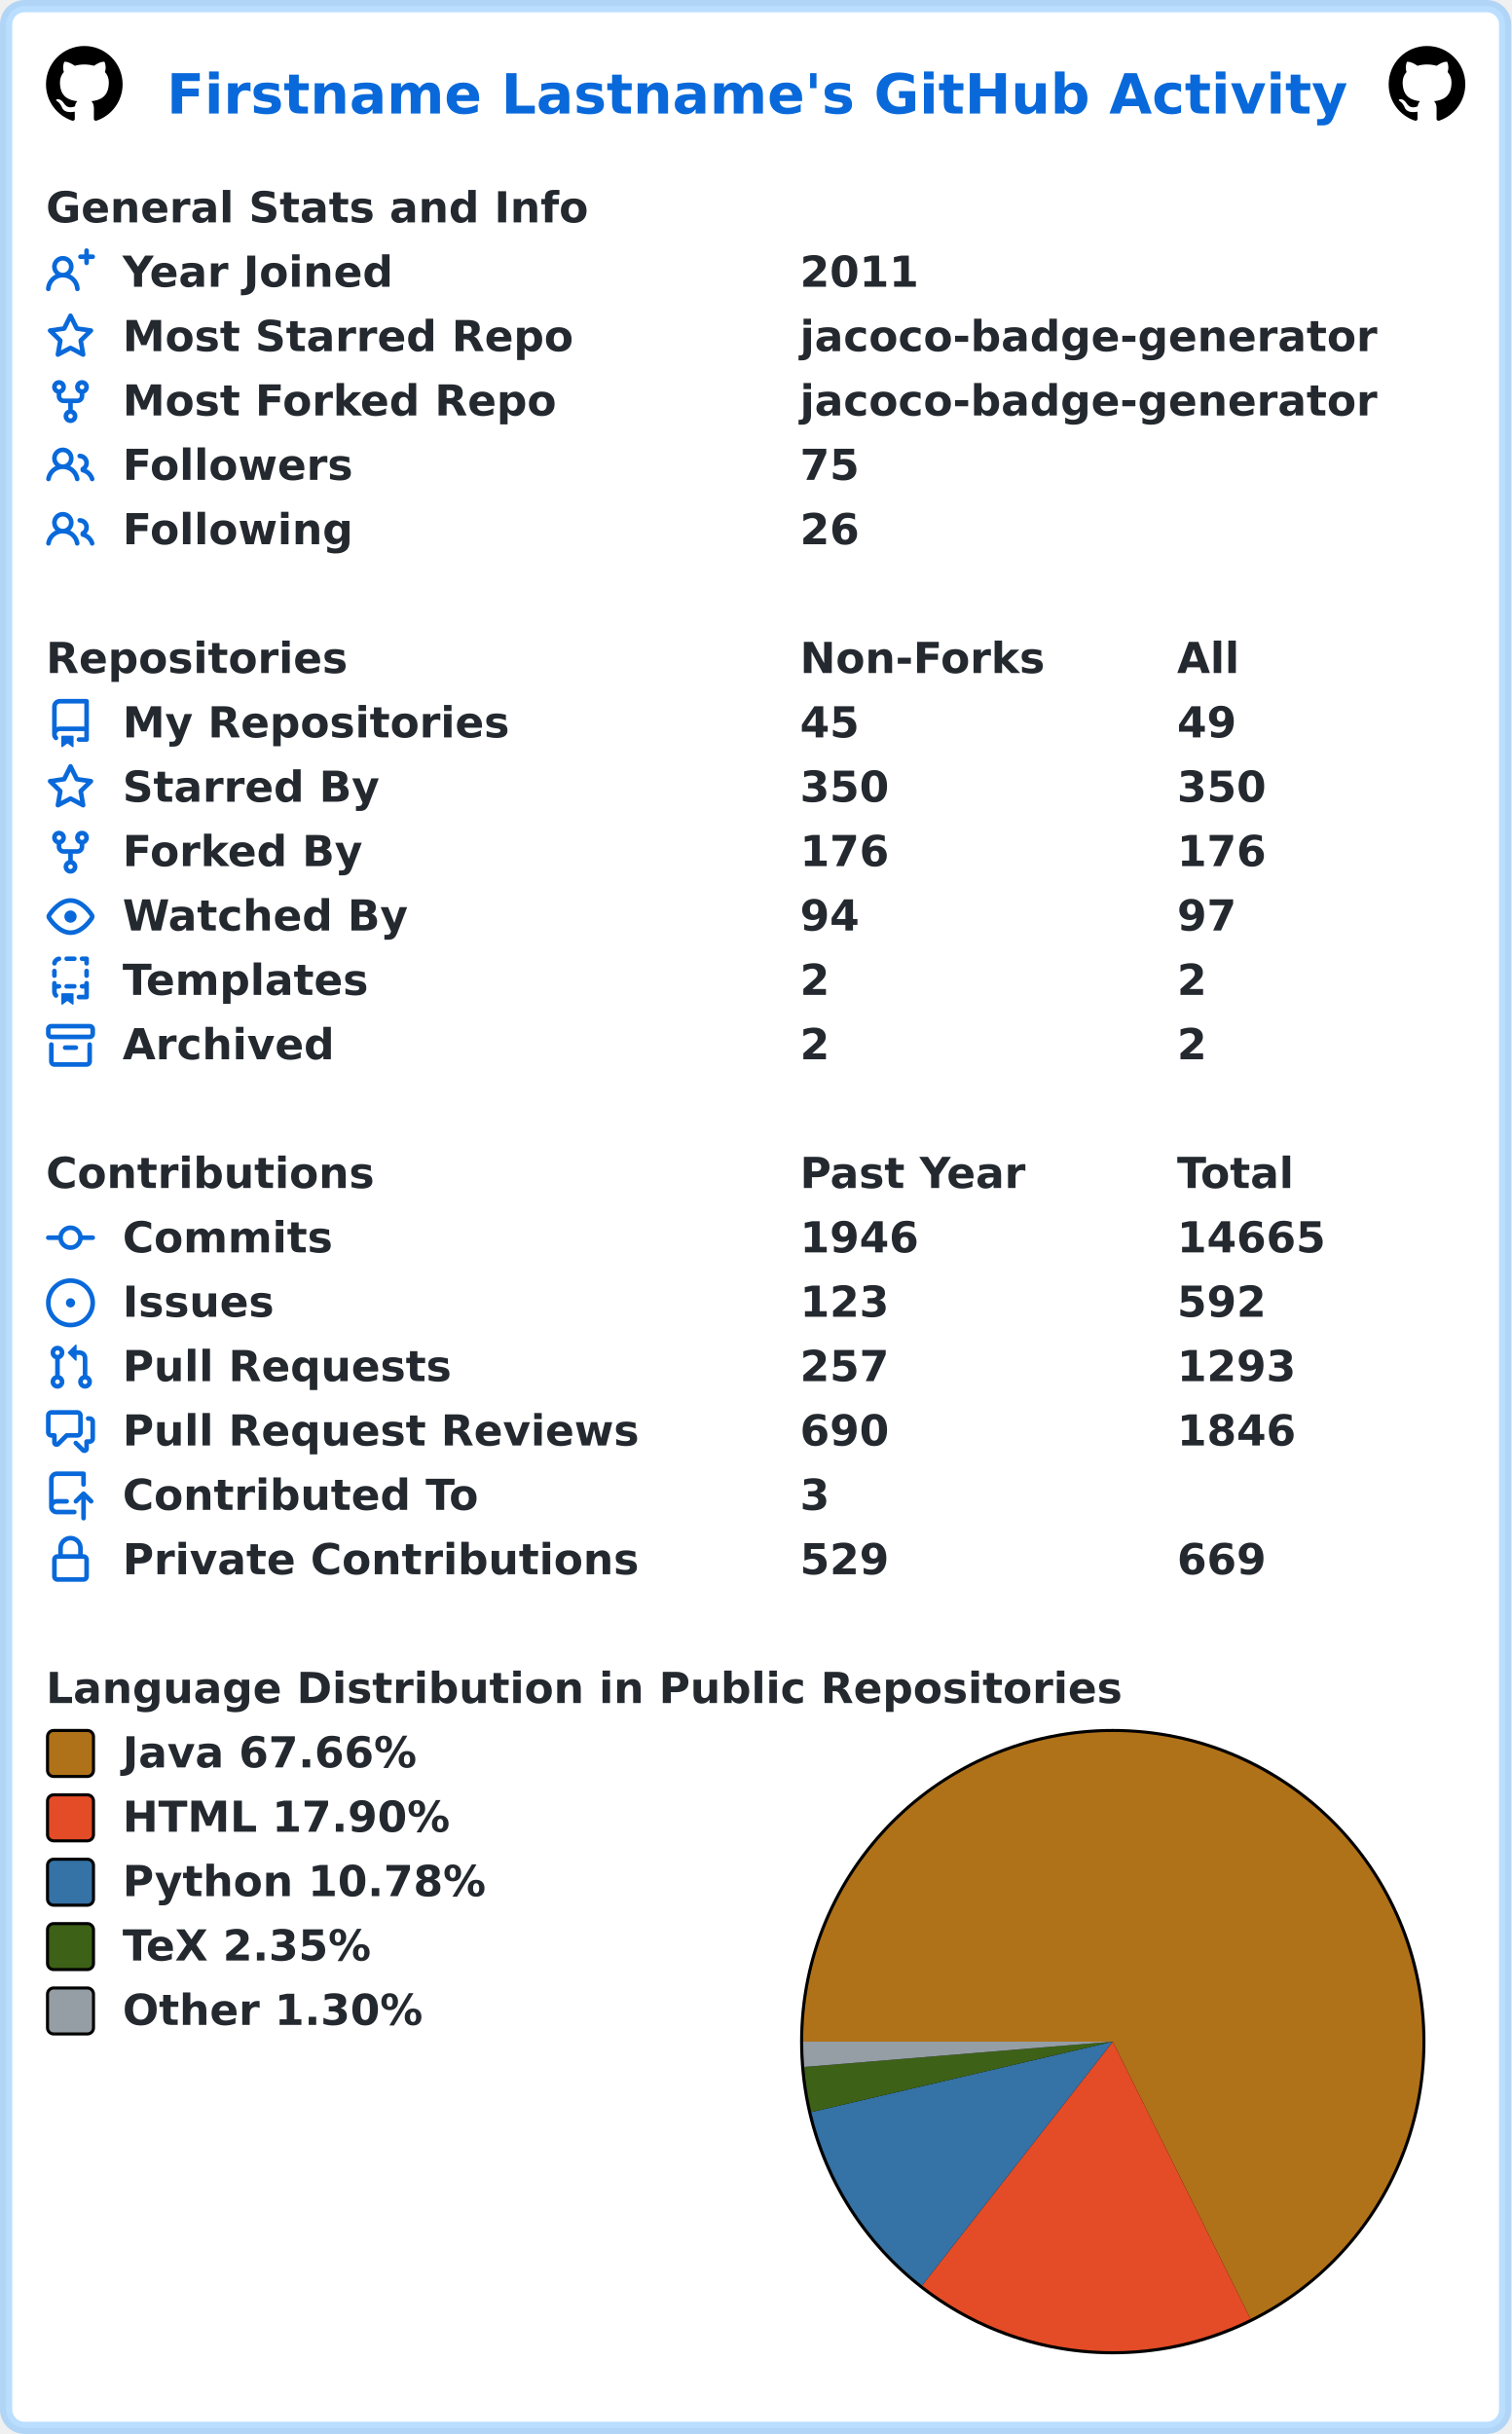
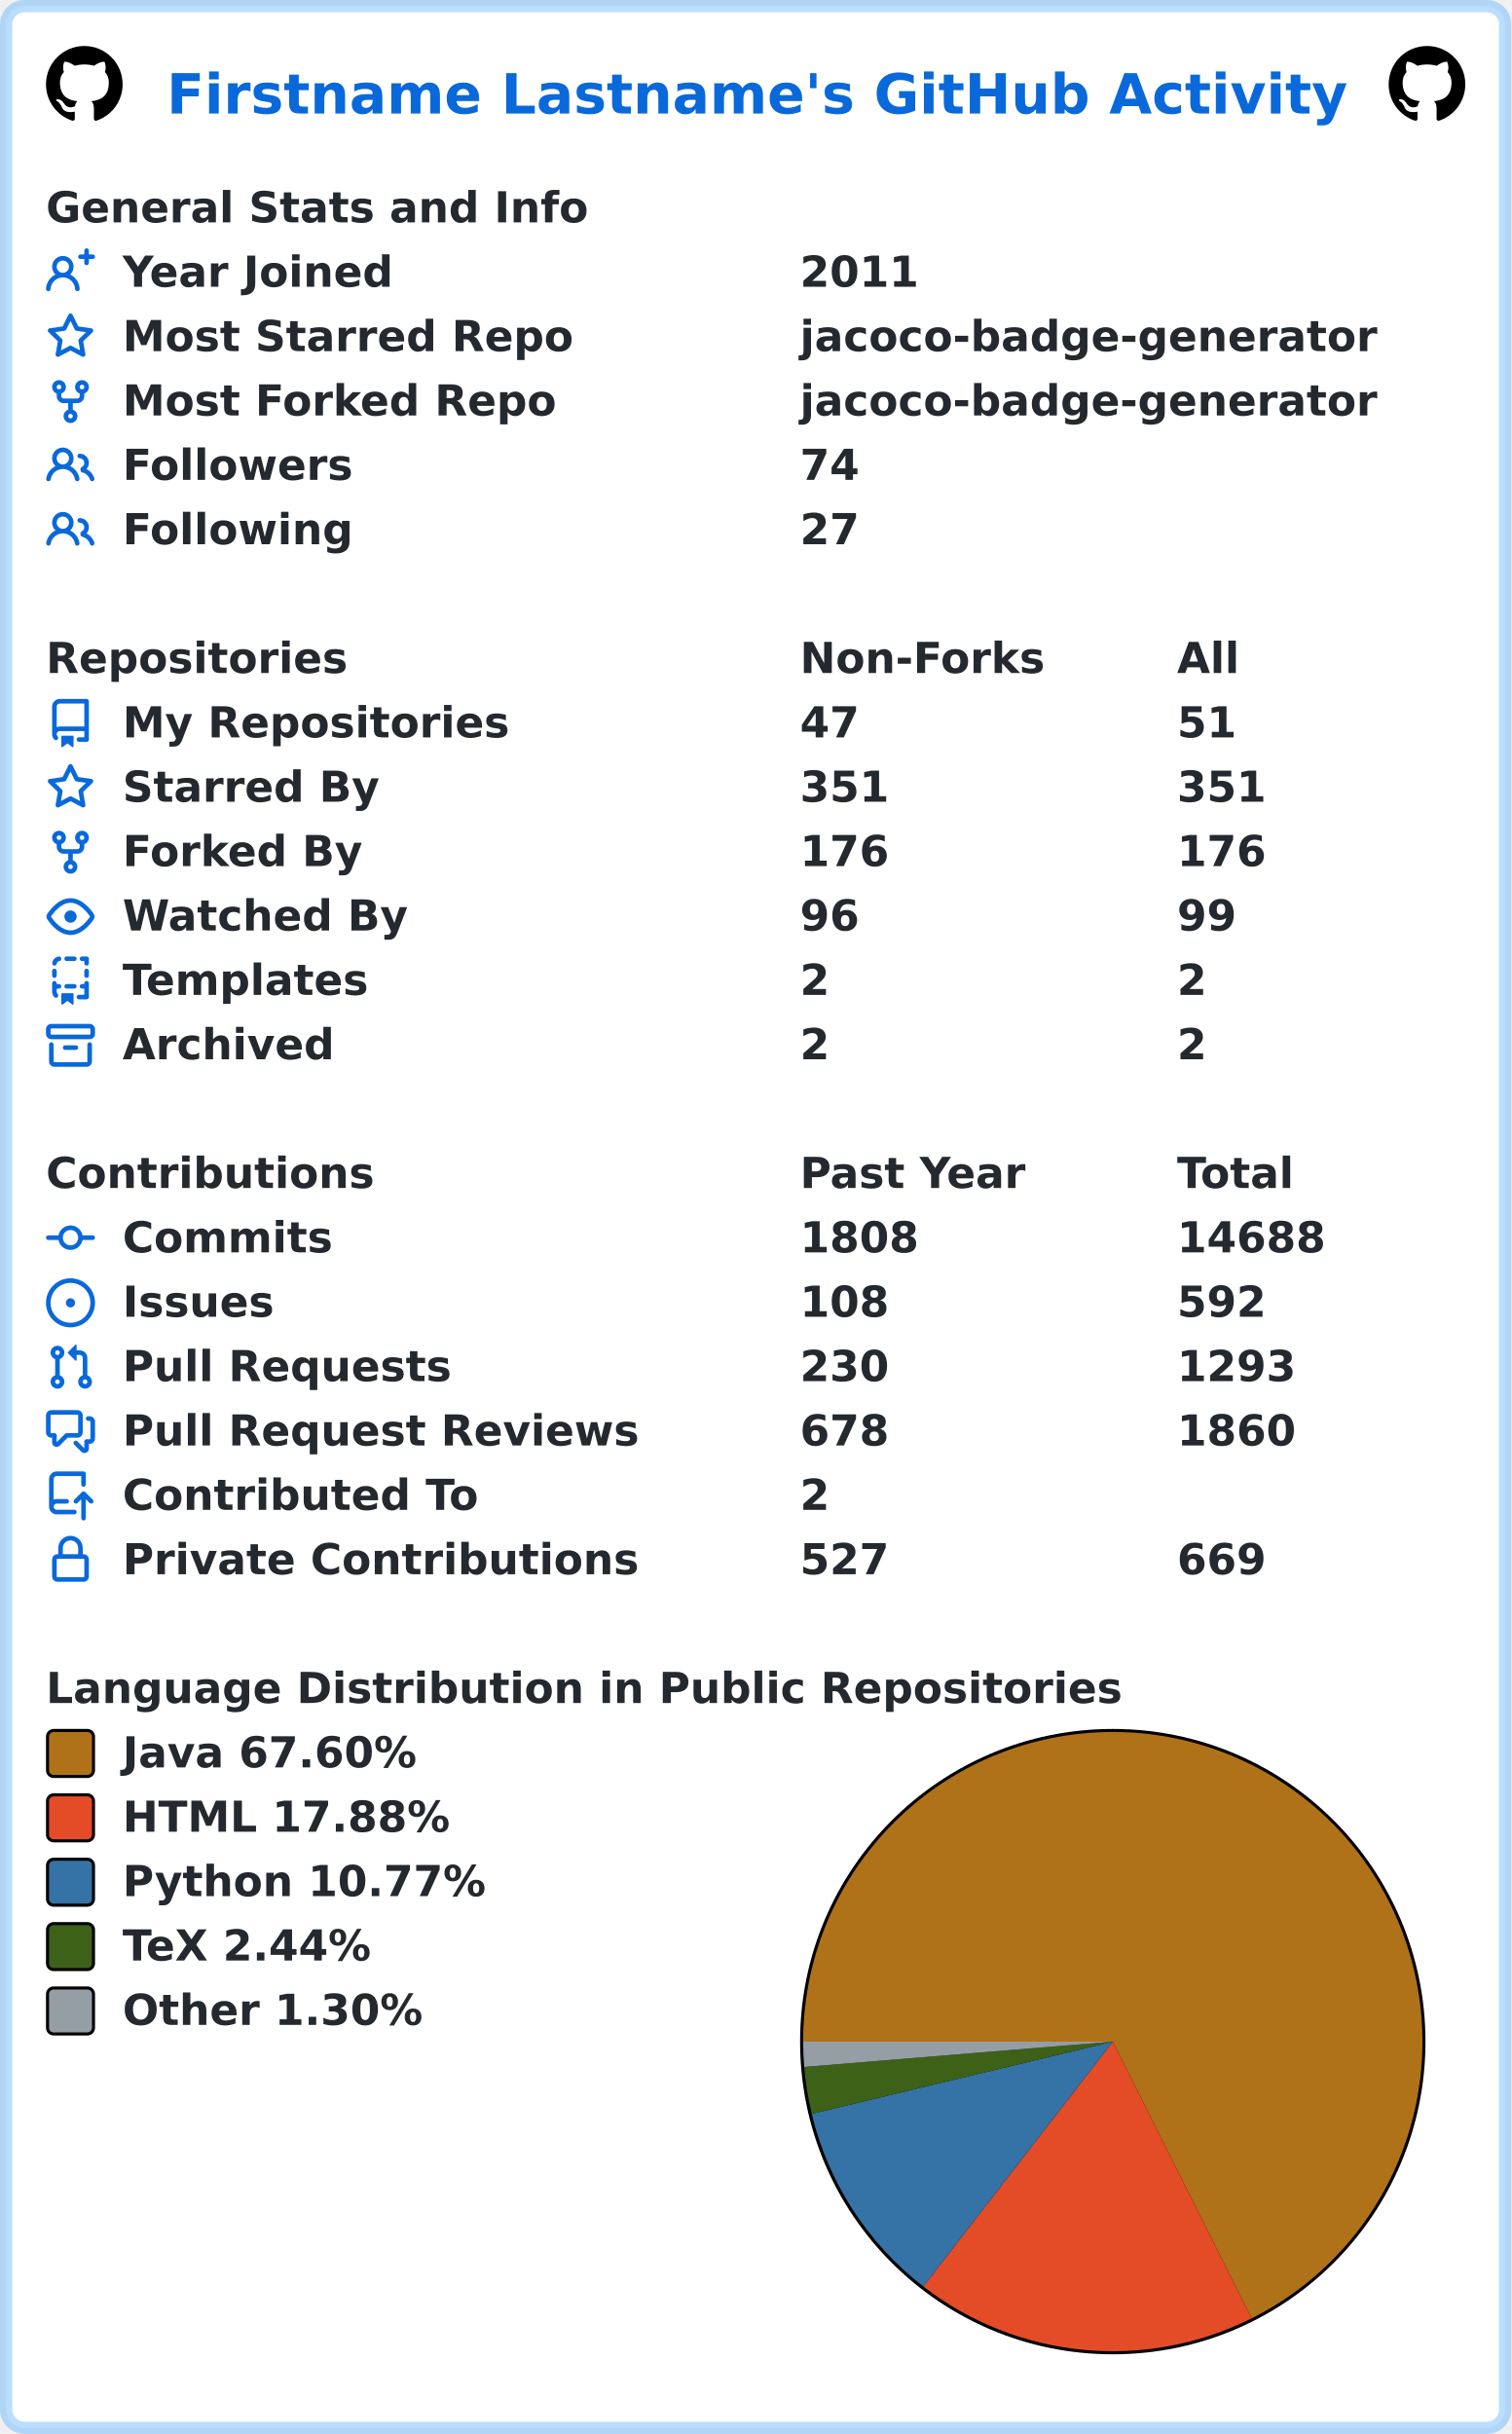
<svg xmlns="http://www.w3.org/2000/svg" width="493" height="794" viewBox="0 0 493 794" lang="en" xml:lang="en">
  <rect x="2" y="2" stroke-width="4" rx="6" width="489" height="790" stroke="rgba(84,174,255,0.4)" fill="#ffffff" />
  <g font-weight="600" font-size="110pt" font-family="Verdana,Geneva,DejaVu Sans,sans-serif" text-rendering="geometricPrecision">
    <text x="442" y="301" lengthAdjust="spacingAndGlyphs" textLength="3117" transform="scale(0.123)" fill="#0969da">Firstname Lastname's GitHub Activity</text>
    <svg x="15" y="15" width="25" height="25" viewBox="0 0 16 16">
      <path fill="#000000" fill-rule="evenodd" d="M8 0C3.58 0 0 3.58 0 8c0 3.54 2.29 6.53 5.47 7.59.4.07.55-.17.55-.38 0-.19-.01-.82-.01-1.49-2.01.37-2.53-.49-2.69-.94-.09-.23-.48-.94-.82-1.13-.28-.15-.68-.52-.01-.53.63-.01 1.08.58 1.23.82.72 1.21 1.87.87 2.33.66.07-.52.28-.87.51-1.07-1.78-.2-3.64-.89-3.64-3.95 0-.87.31-1.59.82-2.15-.08-.2-.36-1.02.08-2.12 0 0 .67-.21 2.2.82.64-.18 1.32-.27 2-.27.68 0 1.36.09 2 .27 1.53-1.04 2.2-.82 2.2-.82.44 1.1.16 1.92.08 2.12.51.56.82 1.27.82 2.15 0 3.07-1.87 3.75-3.65 3.95.29.25.54.73.54 1.48 0 1.07-.01 1.93-.01 2.2 0 .21.15.46.55.38A8.013 8.013 0 0016 8c0-4.42-3.58-8-8-8z" />
    </svg>
    <svg x="453" y="15" width="25" height="25" viewBox="0 0 16 16">
      <path fill="#000000" fill-rule="evenodd" d="M8 0C3.58 0 0 3.58 0 8c0 3.54 2.29 6.53 5.47 7.59.4.07.55-.17.55-.38 0-.19-.01-.82-.01-1.49-2.01.37-2.53-.49-2.69-.94-.09-.23-.48-.94-.82-1.13-.28-.15-.68-.52-.01-.53.63-.01 1.08.58 1.23.82.72 1.21 1.87.87 2.33.66.07-.52.28-.87.51-1.07-1.78-.2-3.64-.89-3.64-3.95 0-.87.31-1.59.82-2.15-.08-.2-.36-1.02.08-2.12 0 0 .67-.21 2.2.82.64-.18 1.32-.27 2-.27.68 0 1.36.09 2 .27 1.53-1.04 2.2-.82 2.2-.82.44 1.1.16 1.92.08 2.12.51.56.82 1.27.82 2.15 0 3.07-1.87 3.75-3.65 3.95.29.25.54.73.54 1.48 0 1.07-.01 1.93-.01 2.2 0 .21.15.46.55.38A8.013 8.013 0 0016 8c0-4.42-3.58-8-8-8z" />
    </svg>
    <g transform="translate(0, 60)" fill="#24292f">
      <g transform="translate(15, 0)">
        <g transform="scale(0.095)">
          <text x="0" y="132" textLength="1851" lengthAdjust="spacingAndGlyphs">General Stats and Info</text>
        </g>
      </g>
      <g transform="translate(15, 21)">
        <path fill="#0969da" fill-rule="evenodd" d="M13.25 0a.75.75 0 01.75.75V2h1.25a.75.75 0 010 1.5H14v1.25a.75.75 0 01-1.5 0V3.5h-1.25a.75.75 0 010-1.5h1.25V.75a.75.75 0 01.75-.75zM5.5 4a2 2 0 100 4 2 2 0 000-4zm2.4 4.548a3.5 3.5 0 10-4.799 0 5.527 5.527 0 00-3.1 4.66.75.75 0 101.498.085A4.01 4.01 0 015.5 9.5a4.01 4.01 0 014.001 3.793.75.75 0 101.498-.086 5.527 5.527 0 00-3.1-4.659z" />
        <g transform="scale(0.095)">
          <text lengthAdjust="spacingAndGlyphs" textLength="932" x="263" y="132">Year Joined</text>
          <text lengthAdjust="spacingAndGlyphs" textLength="420" x="2589" y="132">2011</text>
        </g>
      </g>
      <g transform="translate(15, 42)">
        <path fill="#0969da" fill-rule="evenodd" d="M8 .25a.75.75 0 01.673.418l1.882 3.815 4.21.612a.75.75 0 01.416 1.279l-3.046 2.97.719 4.192a.75.75 0 01-1.088.791L8 12.347l-3.766 1.98a.75.75 0 01-1.088-.79l.72-4.194L.818 6.374a.75.75 0 01.416-1.28l4.21-.611L7.327.668A.75.75 0 018 .25zm0 2.445L6.615 5.5a.75.75 0 01-.564.41l-3.097.45 2.24 2.184a.75.75 0 01.216.664l-.528 3.084 2.769-1.456a.75.75 0 01.698 0l2.77 1.456-.53-3.084a.75.75 0 01.216-.664l2.24-2.183-3.096-.45a.75.75 0 01-.564-.41L8 2.694v.001z" />
        <g transform="scale(0.095)">
          <text lengthAdjust="spacingAndGlyphs" textLength="1532" x="263" y="132">Most Starred Repo</text>
          <text lengthAdjust="spacingAndGlyphs" textLength="1986" x="2589" y="132">jacoco-badge-generator</text>
        </g>
      </g>
      <g transform="translate(15, 63)">
        <path fill="#0969da" fill-rule="evenodd" d="M5 3.25a.75.75 0 11-1.5 0 .75.75 0 011.5 0zm0 2.122a2.25 2.25 0 10-1.5 0v.878A2.25 2.25 0 005.75 8.5h1.5v2.128a2.251 2.251 0 101.5 0V8.5h1.5a2.25 2.25 0 002.25-2.25v-.878a2.25 2.25 0 10-1.5 0v.878a.75.75 0 01-.75.75h-4.5A.75.75 0 015 6.25v-.878zm3.75 7.378a.75.75 0 11-1.5 0 .75.75 0 011.5 0zm3-8.75a.75.75 0 100-1.5.75.75 0 000 1.5z" />
        <g transform="scale(0.095)">
          <text lengthAdjust="spacingAndGlyphs" textLength="1485" x="263" y="132">Most Forked Repo</text>
          <text lengthAdjust="spacingAndGlyphs" textLength="1986" x="2589" y="132">jacoco-badge-generator</text>
        </g>
      </g>
      <g transform="translate(15, 84)">
        <path fill="#0969da" fill-rule="evenodd" d="M5.5 3.5a2 2 0 100 4 2 2 0 000-4zM2 5.5a3.5 3.5 0 115.898 2.549 5.507 5.507 0 013.034 4.084.75.75 0 11-1.482.235 4.001 4.001 0 00-7.9 0 .75.75 0 01-1.482-.236A5.507 5.507 0 013.102 8.05 3.49 3.49 0 012 5.5zM11 4a.75.75 0 100 1.5 1.5 1.5 0 01.666 2.844.75.75 0 00-.416.672v.352a.75.75 0 00.574.73c1.2.289 2.162 1.2 2.522 2.372a.75.75 0 101.434-.44 5.01 5.01 0 00-2.56-3.012A3 3 0 0011 4z" />
        <g transform="scale(0.095)">
          <text lengthAdjust="spacingAndGlyphs" textLength="778" x="263" y="132">Followers</text>
-           <text lengthAdjust="spacingAndGlyphs" textLength="210" x="2589" y="132">75</text>
+           <text lengthAdjust="spacingAndGlyphs" textLength="210" x="2589" y="132">74</text>
        </g>
      </g>
      <g transform="translate(15, 105)">
        <path fill="#0969da" fill-rule="evenodd" d="M5.5 3.5a2 2 0 100 4 2 2 0 000-4zM2 5.5a3.5 3.5 0 115.898 2.549 5.507 5.507 0 013.034 4.084.75.75 0 11-1.482.235 4.001 4.001 0 00-7.9 0 .75.75 0 01-1.482-.236A5.507 5.507 0 013.102 8.05 3.49 3.49 0 012 5.5zM11 4a.75.75 0 100 1.5 1.5 1.5 0 01.666 2.844.75.75 0 00-.416.672v.352a.75.75 0 00.574.73c1.2.289 2.162 1.2 2.522 2.372a.75.75 0 101.434-.44 5.01 5.01 0 00-2.56-3.012A3 3 0 0011 4z" />
        <g transform="scale(0.095)">
          <text lengthAdjust="spacingAndGlyphs" textLength="780" x="263" y="132">Following</text>
-           <text lengthAdjust="spacingAndGlyphs" textLength="210" x="2589" y="132">26</text>
+           <text lengthAdjust="spacingAndGlyphs" textLength="210" x="2589" y="132">27</text>
        </g>
      </g>
    </g>
    <g transform="translate(0, 207)" fill="#24292f">
      <g transform="translate(15, 0)">
        <g transform="scale(0.095)">
          <text x="0" y="132" textLength="1020" lengthAdjust="spacingAndGlyphs">Repositories</text>
          <text x="2589" y="132" textLength="832" lengthAdjust="spacingAndGlyphs">Non-Forks</text>
          <text x="3884" y="132" textLength="206" lengthAdjust="spacingAndGlyphs">All</text>
        </g>
      </g>
      <g transform="translate(15, 21)">
        <path fill="#0969da" fill-rule="evenodd" d="M2 2.5A2.5 2.5 0 014.5 0h8.75a.75.75 0 01.75.75v12.5a.75.75 0 01-.75.75h-2.5a.75.75 0 110-1.5h1.75v-2h-8a1 1 0 00-.714 1.7.75.75 0 01-1.072 1.05A2.495 2.495 0 012 11.5v-9zm10.5-1V9h-8c-.356 0-.694.074-1 .208V2.5a1 1 0 011-1h8zM5 12.25v3.25a.25.25 0 00.4.2l1.45-1.087a.25.25 0 01.3 0L8.6 15.7a.25.25 0 00.4-.2v-3.25a.25.25 0 00-.25-.25h-3.5a.25.25 0 00-.25.25z" />
        <g transform="scale(0.095)">
          <text lengthAdjust="spacingAndGlyphs" textLength="1312" x="263" y="132">My Repositories</text>
-           <text lengthAdjust="spacingAndGlyphs" textLength="210" x="2589" y="132">45</text>
-           <text lengthAdjust="spacingAndGlyphs" textLength="210" x="3884" y="132">49</text>
+           <text lengthAdjust="spacingAndGlyphs" textLength="210" x="2589" y="132">47</text>
+           <text lengthAdjust="spacingAndGlyphs" textLength="210" x="3884" y="132">51</text>
        </g>
      </g>
      <g transform="translate(15, 42)">
        <path fill="#0969da" fill-rule="evenodd" d="M8 .25a.75.75 0 01.673.418l1.882 3.815 4.21.612a.75.75 0 01.416 1.279l-3.046 2.97.719 4.192a.75.75 0 01-1.088.791L8 12.347l-3.766 1.98a.75.75 0 01-1.088-.79l.72-4.194L.818 6.374a.75.75 0 01.416-1.28l4.21-.611L7.327.668A.75.75 0 018 .25zm0 2.445L6.615 5.5a.75.75 0 01-.564.41l-3.097.45 2.24 2.184a.75.75 0 01.216.664l-.528 3.084 2.769-1.456a.75.75 0 01.698 0l2.77 1.456-.53-3.084a.75.75 0 01.216-.664l2.24-2.183-3.096-.45a.75.75 0 01-.564-.41L8 2.694v.001z" />
        <g transform="scale(0.095)">
          <text lengthAdjust="spacingAndGlyphs" textLength="874" x="263" y="132">Starred By</text>
-           <text lengthAdjust="spacingAndGlyphs" textLength="315" x="2589" y="132">350</text>
-           <text lengthAdjust="spacingAndGlyphs" textLength="315" x="3884" y="132">350</text>
+           <text lengthAdjust="spacingAndGlyphs" textLength="315" x="2589" y="132">351</text>
+           <text lengthAdjust="spacingAndGlyphs" textLength="315" x="3884" y="132">351</text>
        </g>
      </g>
      <g transform="translate(15, 63)">
        <path fill="#0969da" fill-rule="evenodd" d="M5 3.25a.75.75 0 11-1.5 0 .75.75 0 011.5 0zm0 2.122a2.25 2.25 0 10-1.5 0v.878A2.25 2.25 0 005.75 8.5h1.5v2.128a2.251 2.251 0 101.5 0V8.5h1.5a2.25 2.25 0 002.25-2.25v-.878a2.25 2.25 0 10-1.5 0v.878a.75.75 0 01-.75.75h-4.5A.75.75 0 015 6.25v-.878zm3.75 7.378a.75.75 0 11-1.5 0 .75.75 0 011.5 0zm3-8.75a.75.75 0 100-1.5.75.75 0 000 1.5z" />
        <g transform="scale(0.095)">
          <text lengthAdjust="spacingAndGlyphs" textLength="828" x="263" y="132">Forked By</text>
          <text lengthAdjust="spacingAndGlyphs" textLength="315" x="2589" y="132">176</text>
          <text lengthAdjust="spacingAndGlyphs" textLength="315" x="3884" y="132">176</text>
        </g>
      </g>
      <g transform="translate(15, 84)">
        <path fill="#0969da" fill-rule="evenodd" d="M1.679 7.932c.412-.621 1.242-1.75 2.366-2.717C5.175 4.242 6.527 3.5 8 3.5c1.473 0 2.824.742 3.955 1.715 1.124.967 1.954 2.096 2.366 2.717a.119.119 0 010 .136c-.412.621-1.242 1.75-2.366 2.717C10.825 11.758 9.473 12.5 8 12.5c-1.473 0-2.824-.742-3.955-1.715C2.92 9.818 2.09 8.69 1.679 8.068a.119.119 0 010-.136zM8 2c-1.981 0-3.67.992-4.933 2.078C1.797 5.169.88 6.423.43 7.1a1.619 1.619 0 000 1.798c.45.678 1.367 1.932 2.637 3.024C4.329 13.008 6.019 14 8 14c1.981 0 3.67-.992 4.933-2.078 1.27-1.091 2.187-2.345 2.637-3.023a1.619 1.619 0 000-1.798c-.45-.678-1.367-1.932-2.637-3.023C11.671 2.992 9.981 2 8 2zm0 8a2 2 0 100-4 2 2 0 000 4z" />
        <g transform="scale(0.095)">
          <text lengthAdjust="spacingAndGlyphs" textLength="993" x="263" y="132">Watched By</text>
-           <text lengthAdjust="spacingAndGlyphs" textLength="210" x="2589" y="132">94</text>
-           <text lengthAdjust="spacingAndGlyphs" textLength="210" x="3884" y="132">97</text>
+           <text lengthAdjust="spacingAndGlyphs" textLength="210" x="2589" y="132">96</text>
+           <text lengthAdjust="spacingAndGlyphs" textLength="210" x="3884" y="132">99</text>
        </g>
      </g>
      <g transform="translate(15, 105)">
        <path fill="#0969da" fill-rule="evenodd" d="M6 .75A.75.75 0 016.75 0h2.5a.75.75 0 010 1.5h-2.5A.75.75 0 016 .75zm5 0a.75.75 0 01.75-.75h1.5a.75.75 0 01.75.75v1.5a.75.75 0 01-1.5 0V1.5h-.75A.75.75 0 0111 .75zM4.992.662a.75.75 0 01-.636.848c-.436.063-.783.41-.846.846a.75.75 0 01-1.485-.212A2.501 2.501 0 014.144.025a.75.75 0 01.848.637zM2.75 4a.75.75 0 01.75.75v1.5a.75.75 0 01-1.5 0v-1.5A.75.75 0 012.75 4zm10.5 0a.75.75 0 01.75.75v1.5a.75.75 0 01-1.5 0v-1.5a.75.75 0 01.75-.75zM2.75 8a.75.75 0 01.75.75v.268A1.72 1.72 0 013.75 9h.5a.75.75 0 010 1.5h-.5a.25.25 0 00-.25.25v.75c0 .28.114.532.3.714a.75.75 0 01-1.05 1.072A2.495 2.495 0 012 11.5V8.75A.75.75 0 012.75 8zm10.5 0a.75.75 0 01.75.75v4.5a.75.75 0 01-.75.75h-2.5a.75.75 0 010-1.5h1.75v-2h-.75a.75.75 0 010-1.5h.75v-.25a.75.75 0 01.75-.75zM6 9.75A.75.75 0 016.75 9h2.5a.75.75 0 010 1.5h-2.5A.75.75 0 016 9.75zm-1 2.5v3.25a.25.25 0 00.4.2l1.45-1.087a.25.25 0 01.3 0L8.6 15.7a.25.25 0 00.4-.2v-3.25a.25.25 0 00-.25-.25h-3.5a.25.25 0 00-.25.25z" />
        <g transform="scale(0.095)">
          <text lengthAdjust="spacingAndGlyphs" textLength="868" x="263" y="132">Templates</text>
          <text lengthAdjust="spacingAndGlyphs" textLength="105" x="2589" y="132">2</text>
          <text lengthAdjust="spacingAndGlyphs" textLength="105" x="3884" y="132">2</text>
        </g>
      </g>
      <g transform="translate(15, 126)">
        <path fill="#0969da" fill-rule="evenodd" d="M1.75 2.5a.25.25 0 00-.25.25v1.5c0 .138.112.25.25.25h12.5a.25.25 0 00.25-.25v-1.5a.25.25 0 00-.25-.25H1.75zM0 2.75C0 1.784.784 1 1.75 1h12.5c.966 0 1.75.784 1.75 1.75v1.5A1.75 1.75 0 0114.25 6H1.75A1.75 1.75 0 010 4.25v-1.5zM1.75 7a.75.75 0 01.75.75v5.5c0 .138.112.25.25.25h10.5a.25.25 0 00.25-.25v-5.5a.75.75 0 111.5 0v5.5A1.75 1.75 0 0113.25 15H2.75A1.75 1.75 0 011 13.25v-5.5A.75.75 0 011.75 7zm4.5 1a.75.75 0 000 1.5h3.5a.75.75 0 100-1.5h-3.5z" />
        <g transform="scale(0.095)">
          <text lengthAdjust="spacingAndGlyphs" textLength="726" x="263" y="132">Archived</text>
          <text lengthAdjust="spacingAndGlyphs" textLength="105" x="2589" y="132">2</text>
          <text lengthAdjust="spacingAndGlyphs" textLength="105" x="3884" y="132">2</text>
        </g>
      </g>
    </g>
    <g transform="translate(0, 375)" fill="#24292f">
      <g transform="translate(15, 0)">
        <g transform="scale(0.095)">
          <text x="0" y="132" textLength="1112" lengthAdjust="spacingAndGlyphs">Contributions</text>
          <text x="2589" y="132" textLength="774" lengthAdjust="spacingAndGlyphs">Past Year</text>
          <text x="3884" y="132" textLength="414" lengthAdjust="spacingAndGlyphs">Total</text>
        </g>
      </g>
      <g transform="translate(15, 21)">
        <path fill="#0969da" fill-rule="evenodd" d="M10.5 7.75a2.5 2.5 0 11-5 0 2.5 2.5 0 015 0zm1.43.75a4.002 4.002 0 01-7.86 0H.75a.75.75 0 110-1.5h3.32a4.001 4.001 0 017.86 0h3.32a.75.75 0 110 1.5h-3.32z" />
        <g transform="scale(0.095)">
          <text lengthAdjust="spacingAndGlyphs" textLength="734" x="263" y="132">Commits</text>
-           <text lengthAdjust="spacingAndGlyphs" textLength="420" x="2589" y="132">1946</text>
-           <text lengthAdjust="spacingAndGlyphs" textLength="525" x="3884" y="132">14665</text>
+           <text lengthAdjust="spacingAndGlyphs" textLength="420" x="2589" y="132">1808</text>
+           <text lengthAdjust="spacingAndGlyphs" textLength="525" x="3884" y="132">14688</text>
        </g>
      </g>
      <g transform="translate(15, 42)">
        <path fill="#0969da" d="M8 9.5a1.5 1.5 0 100-3 1.5 1.5 0 000 3z" />
        <path fill="#0969da" fill-rule="evenodd" d="M8 0a8 8 0 100 16A8 8 0 008 0zM1.5 8a6.5 6.5 0 1113 0 6.5 6.5 0 01-13 0z" />
        <g transform="scale(0.095)">
          <text lengthAdjust="spacingAndGlyphs" textLength="512" x="263" y="132">Issues</text>
-           <text lengthAdjust="spacingAndGlyphs" textLength="315" x="2589" y="132">123</text>
+           <text lengthAdjust="spacingAndGlyphs" textLength="315" x="2589" y="132">108</text>
          <text lengthAdjust="spacingAndGlyphs" textLength="315" x="3884" y="132">592</text>
        </g>
      </g>
      <g transform="translate(15, 63)">
        <path fill="#0969da" fill-rule="evenodd" d="M7.177 3.073L9.573.677A.25.25 0 0110 .854v4.792a.25.25 0 01-.427.177L7.177 3.427a.25.25 0 010-.354zM3.75 2.5a.75.75 0 100 1.5.75.75 0 000-1.5zm-2.25.75a2.25 2.25 0 113 2.122v5.256a2.251 2.251 0 11-1.5 0V5.372A2.25 2.25 0 011.5 3.25zM11 2.5h-1V4h1a1 1 0 011 1v5.628a2.251 2.251 0 101.5 0V5A2.5 2.5 0 0011 2.5zm1 10.25a.75.75 0 111.5 0 .75.75 0 01-1.5 0zM3.75 12a.75.75 0 100 1.5.75.75 0 000-1.5z" />
        <g transform="scale(0.095)">
          <text lengthAdjust="spacingAndGlyphs" textLength="1113" x="263" y="132">Pull Requests</text>
-           <text lengthAdjust="spacingAndGlyphs" textLength="315" x="2589" y="132">257</text>
+           <text lengthAdjust="spacingAndGlyphs" textLength="315" x="2589" y="132">230</text>
          <text lengthAdjust="spacingAndGlyphs" textLength="420" x="3884" y="132">1293</text>
        </g>
      </g>
      <g transform="translate(15, 84)">
        <path fill="#0969da" fill-rule="evenodd" d="M1.5 2.75a.25.25 0 01.25-.25h8.5a.25.25 0 01.25.25v5.5a.25.25 0 01-.25.25h-3.5a.75.75 0 00-.53.22L3.5 11.44V9.25a.75.75 0 00-.75-.75h-1a.25.25 0 01-.25-.25v-5.5zM1.75 1A1.75 1.75 0 000 2.75v5.5C0 9.216.784 10 1.75 10H2v1.543a1.457 1.457 0 002.487 1.03L7.061 10h3.189A1.75 1.75 0 0012 8.25v-5.5A1.75 1.75 0 0010.25 1h-8.5zM14.5 4.75a.25.25 0 00-.25-.25h-.5a.75.75 0 110-1.5h.5c.966 0 1.75.784 1.75 1.75v5.5A1.75 1.75 0 0114.25 12H14v1.543a1.457 1.457 0 01-2.487 1.03L9.22 12.28a.75.75 0 111.06-1.06l2.22 2.22v-2.19a.75.75 0 01.75-.75h1a.25.25 0 00.25-.25v-5.5z" />
        <g transform="scale(0.095)">
          <text lengthAdjust="spacingAndGlyphs" textLength="1762" x="263" y="132">Pull Request Reviews</text>
-           <text lengthAdjust="spacingAndGlyphs" textLength="315" x="2589" y="132">690</text>
-           <text lengthAdjust="spacingAndGlyphs" textLength="420" x="3884" y="132">1846</text>
+           <text lengthAdjust="spacingAndGlyphs" textLength="315" x="2589" y="132">678</text>
+           <text lengthAdjust="spacingAndGlyphs" textLength="420" x="3884" y="132">1860</text>
        </g>
      </g>
      <g transform="translate(15, 105)">
        <path fill="#0969da" fill-rule="evenodd" d="M1 2.5A2.5 2.5 0 013.5 0h8.75a.75.75 0 01.75.75v3.5a.75.75 0 01-1.5 0V1.5h-8a1 1 0 00-1 1v6.708A2.492 2.492 0 013.5 9h3.25a.75.75 0 010 1.5H3.5a1 1 0 100 2h5.75a.75.75 0 010 1.5H3.5A2.5 2.5 0 011 11.5v-9zm13.23 7.79a.75.75 0 001.06-1.06l-2.505-2.505a.75.75 0 00-1.06 0L9.22 9.229a.75.75 0 001.06 1.061l1.225-1.224v6.184a.75.75 0 001.5 0V9.066l1.224 1.224z" />
        <g transform="scale(0.095)">
          <text lengthAdjust="spacingAndGlyphs" textLength="1234" x="263" y="132">Contributed To</text>
-           <text lengthAdjust="spacingAndGlyphs" textLength="105" x="2589" y="132">3</text>
+           <text lengthAdjust="spacingAndGlyphs" textLength="105" x="2589" y="132">2</text>
        </g>
      </g>
      <g transform="translate(15, 126)">
        <path fill="#0969da" fill-rule="evenodd" d="M4 4v2h-.25A1.75 1.75 0 002 7.75v5.5c0 .966.784 1.75 1.75 1.75h8.5A1.75 1.75 0 0014 13.25v-5.5A1.75 1.75 0 0012.25 6H12V4a4 4 0 10-8 0zm6.5 2V4a2.5 2.5 0 00-5 0v2h5zM12 7.5h.25a.25.25 0 01.25.25v5.5a.25.25 0 01-.25.25h-8.5a.25.25 0 01-.25-.25v-5.5a.25.25 0 01.25-.25H12z" />
        <g transform="scale(0.095)">
          <text lengthAdjust="spacingAndGlyphs" textLength="1742" x="263" y="132">Private Contributions</text>
-           <text lengthAdjust="spacingAndGlyphs" textLength="315" x="2589" y="132">529</text>
+           <text lengthAdjust="spacingAndGlyphs" textLength="315" x="2589" y="132">527</text>
          <text lengthAdjust="spacingAndGlyphs" textLength="315" x="3884" y="132">669</text>
        </g>
      </g>
    </g>
    <g transform="translate(0, 543)" fill="#24292f">
      <g transform="translate(15, 0)">
        <g transform="scale(0.095)">
          <text x="0" y="132" textLength="3652" lengthAdjust="spacingAndGlyphs">Language Distribution in Public Repositories</text>
        </g>
      </g>
      <g transform="translate(261, 21)">
        <circle cx="102" cy="102" r="102" fill="#000000" />
      </g>
      <g transform="translate(262, 22)">
-         <path fill-rule="evenodd" fill="#b07219" d="M 0.0,101 A 101 101 0 1 1 145.933 191.454 L 101,101 Z" />
-         <path fill-rule="evenodd" fill="#e34c26" d="M 145.933,191.454 A 101 101 0 0 1 38.776 180.556 L 101,101 Z" />
-         <path fill-rule="evenodd" fill="#3572A5" d="M 38.776,180.556 A 101 101 0 0 1 2.651 123.988 L 101,101 Z" />
-         <path fill-rule="evenodd" fill="#3D6117" d="M 2.651,123.988 A 101 101 0 0 1 0.338 109.258 L 101,101 Z" />
-         <path fill-rule="evenodd" fill="#959da5" d="M 0.338,109.258 A 101 101 0 0 1 0.0 101 L 101,101 Z" />
+         <path fill-rule="evenodd" fill="#b07219" d="M 0.0,101 A 101 101 0 1 1 146.299 191.272 L 101,101 Z" />
+         <path fill-rule="evenodd" fill="#e34c26" d="M 146.299,191.272 A 101 101 0 0 1 39.185 180.874 L 101,101 Z" />
+         <path fill-rule="evenodd" fill="#3572A5" d="M 39.185,180.874 A 101 101 0 0 1 2.785 124.555 L 101,101 Z" />
+         <path fill-rule="evenodd" fill="#3D6117" d="M 2.785,124.555 A 101 101 0 0 1 0.338 109.251 L 101,101 Z" />
+         <path fill-rule="evenodd" fill="#959da5" d="M 0.338,109.251 A 101 101 0 0 1 0.0 101 L 101,101 Z" />
      </g>
      <g transform="translate(15, 21)">
        <rect x="0.5" y="0.5" rx="2" width="15" height="15" fill="#b07219" stroke-width="1" stroke="#000000" />
-         <text transform="scale(0.095)" x="263" y="132" textLength="1038" lengthAdjust="spacingAndGlyphs">Java 67.66%</text>
+         <text transform="scale(0.095)" x="263" y="132" textLength="1038" lengthAdjust="spacingAndGlyphs">Java 67.60%</text>
      </g>
      <g transform="translate(15, 42)">
        <rect x="0.5" y="0.5" rx="2" width="15" height="15" fill="#e34c26" stroke-width="1" stroke="#000000" />
-         <text transform="scale(0.095)" x="263" y="132" textLength="1142" lengthAdjust="spacingAndGlyphs">HTML 17.90%</text>
+         <text transform="scale(0.095)" x="263" y="132" textLength="1142" lengthAdjust="spacingAndGlyphs">HTML 17.88%</text>
      </g>
      <g transform="translate(15, 63)">
        <rect x="0.5" y="0.5" rx="2" width="15" height="15" fill="#3572A5" stroke-width="1" stroke="#000000" />
-         <text transform="scale(0.095)" x="263" y="132" textLength="1254" lengthAdjust="spacingAndGlyphs">Python 10.78%</text>
+         <text transform="scale(0.095)" x="263" y="132" textLength="1254" lengthAdjust="spacingAndGlyphs">Python 10.77%</text>
      </g>
      <g transform="translate(15, 84)">
        <rect x="0.5" y="0.5" rx="2" width="15" height="15" fill="#3D6117" stroke-width="1" stroke="#000000" />
-         <text transform="scale(0.095)" x="263" y="132" textLength="894" lengthAdjust="spacingAndGlyphs">TeX 2.35%</text>
+         <text transform="scale(0.095)" x="263" y="132" textLength="894" lengthAdjust="spacingAndGlyphs">TeX 2.44%</text>
      </g>
      <g transform="translate(15, 105)">
        <rect x="0.5" y="0.5" rx="2" width="15" height="15" fill="#959da5" stroke-width="1" stroke="#000000" />
        <text transform="scale(0.095)" x="263" y="132" textLength="1047" lengthAdjust="spacingAndGlyphs">Other 1.30%</text>
      </g>
    </g>
  </g>
</svg>
